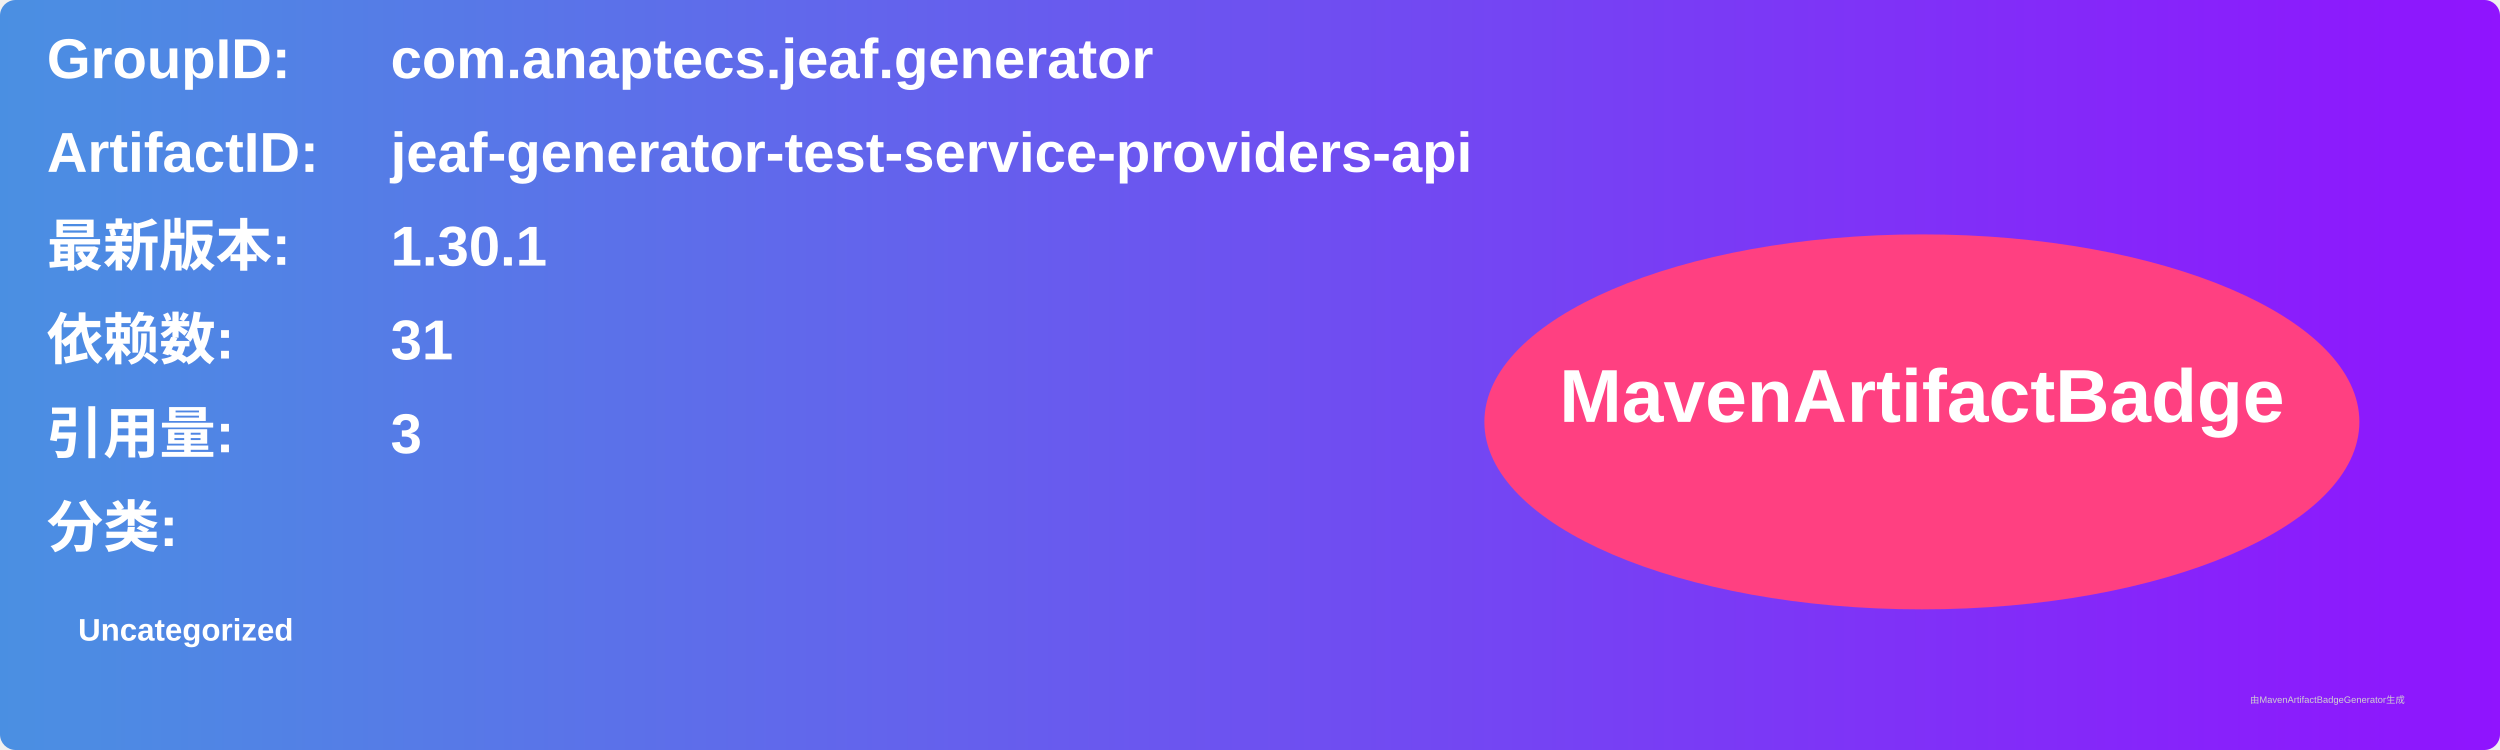
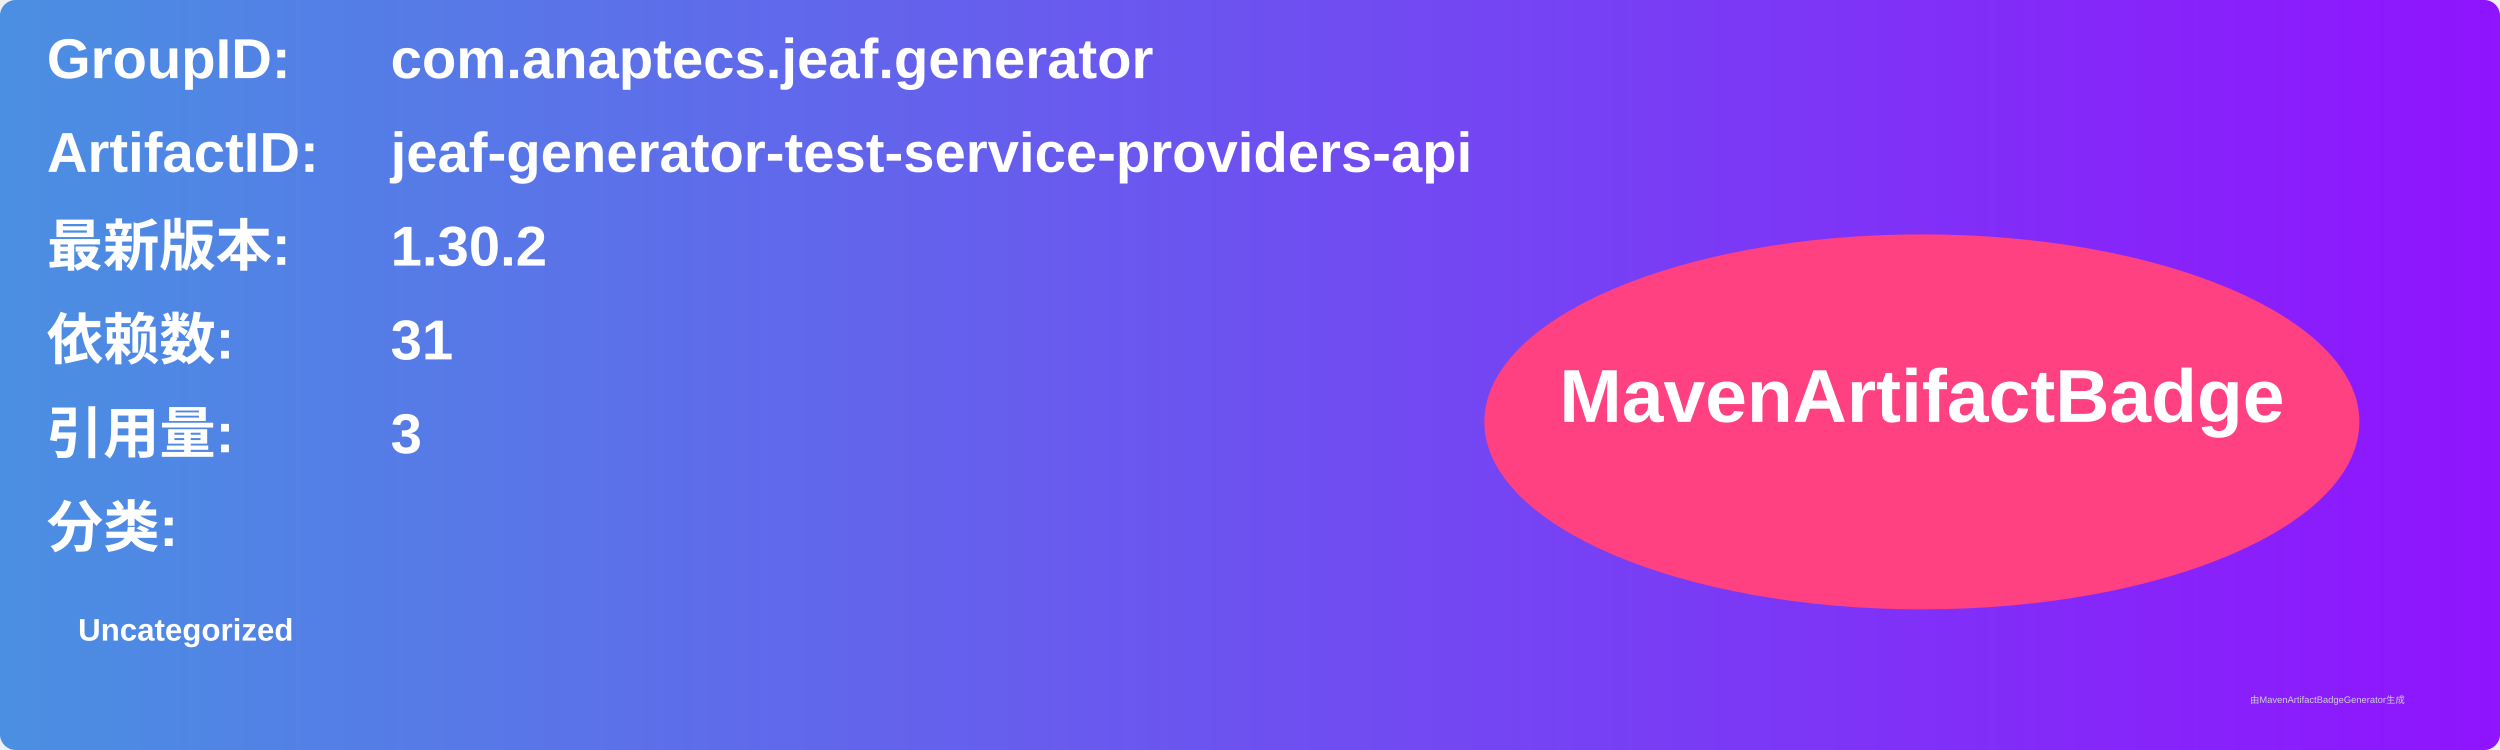
<svg xmlns="http://www.w3.org/2000/svg" width="800" height="240" viewBox="0 0 800 240">
  <linearGradient id="grad" x1="0%" y1="0%" x2="100%" y2="0%">
    <stop offset="0%" stop-color="#4a90e2" />
    <stop offset="100%" stop-color="#9013fe" />
  </linearGradient>
  <rect width="100%" height="100%" rx="5" ry="5" fill="url(#grad)" />
  <g transform="translate(15, 15)">
    <text x="0" y="10" font-family="Arial" font-size="18" fill="white" font-weight="bold" width="260">GroupID:</text>
    <text x="110" y="10" font-family="Arial" font-size="18" fill="white" font-weight="bold" width="460">com.anaptecs.jeaf.generator</text>
    <text x="0" y="40" font-family="Arial" font-size="18" fill="white" font-weight="bold" width="260">ArtifactID:</text>
    <text x="110" y="40" font-family="Arial" font-size="18" fill="white" font-weight="bold" width="460">jeaf-generator-test-service-providers-api</text>
    <text x="0" y="70" font-family="Arial" font-size="18" fill="white" font-weight="bold">最新版本:</text>
    <text x="110" y="70" font-family="Arial" font-size="18" fill="white" font-weight="bold">
-       <tspan font-weight="bold">1.30.1</tspan>
+       <tspan font-weight="bold">1.30.2</tspan>
    </text>
    <text x="0" y="100" font-family="Arial" font-size="18" fill="white" font-weight="bold">依赖数: </text>
    <text x="110" y="100" font-family="Arial" font-size="18" fill="white">
      <tspan font-weight="bold">31</tspan>
    </text>
    <text x="0" y="130" font-family="Arial" font-size="18" fill="white" font-weight="bold">引用量: </text>
    <text x="110" y="130" font-family="Arial" font-size="18" fill="white">
      <tspan font-weight="bold">3</tspan>
    </text>
    <text x="0" y="160" font-family="Arial" font-size="18" fill="white" font-weight="bold">分类:</text>
    <text x="10" y="190" font-family="Arial" font-size="10" fill="white">
      <tspan font-weight="bold">Uncategorized</tspan>
    </text>
    <ellipse cx="600" cy="120" rx="140" ry="60" fill="#ff4081" />
    <text x="600" y="120" text-anchor="middle" font-family="Arial" font-size="24" fill="white" font-weight="bold">MavenArtifactBadge</text>
  </g>
  <text x="720" y="225" font-family="Arial" font-size="3" fill="#d0d0d0">由MavenArtifactBadgeGenerator生成</text>
</svg>
